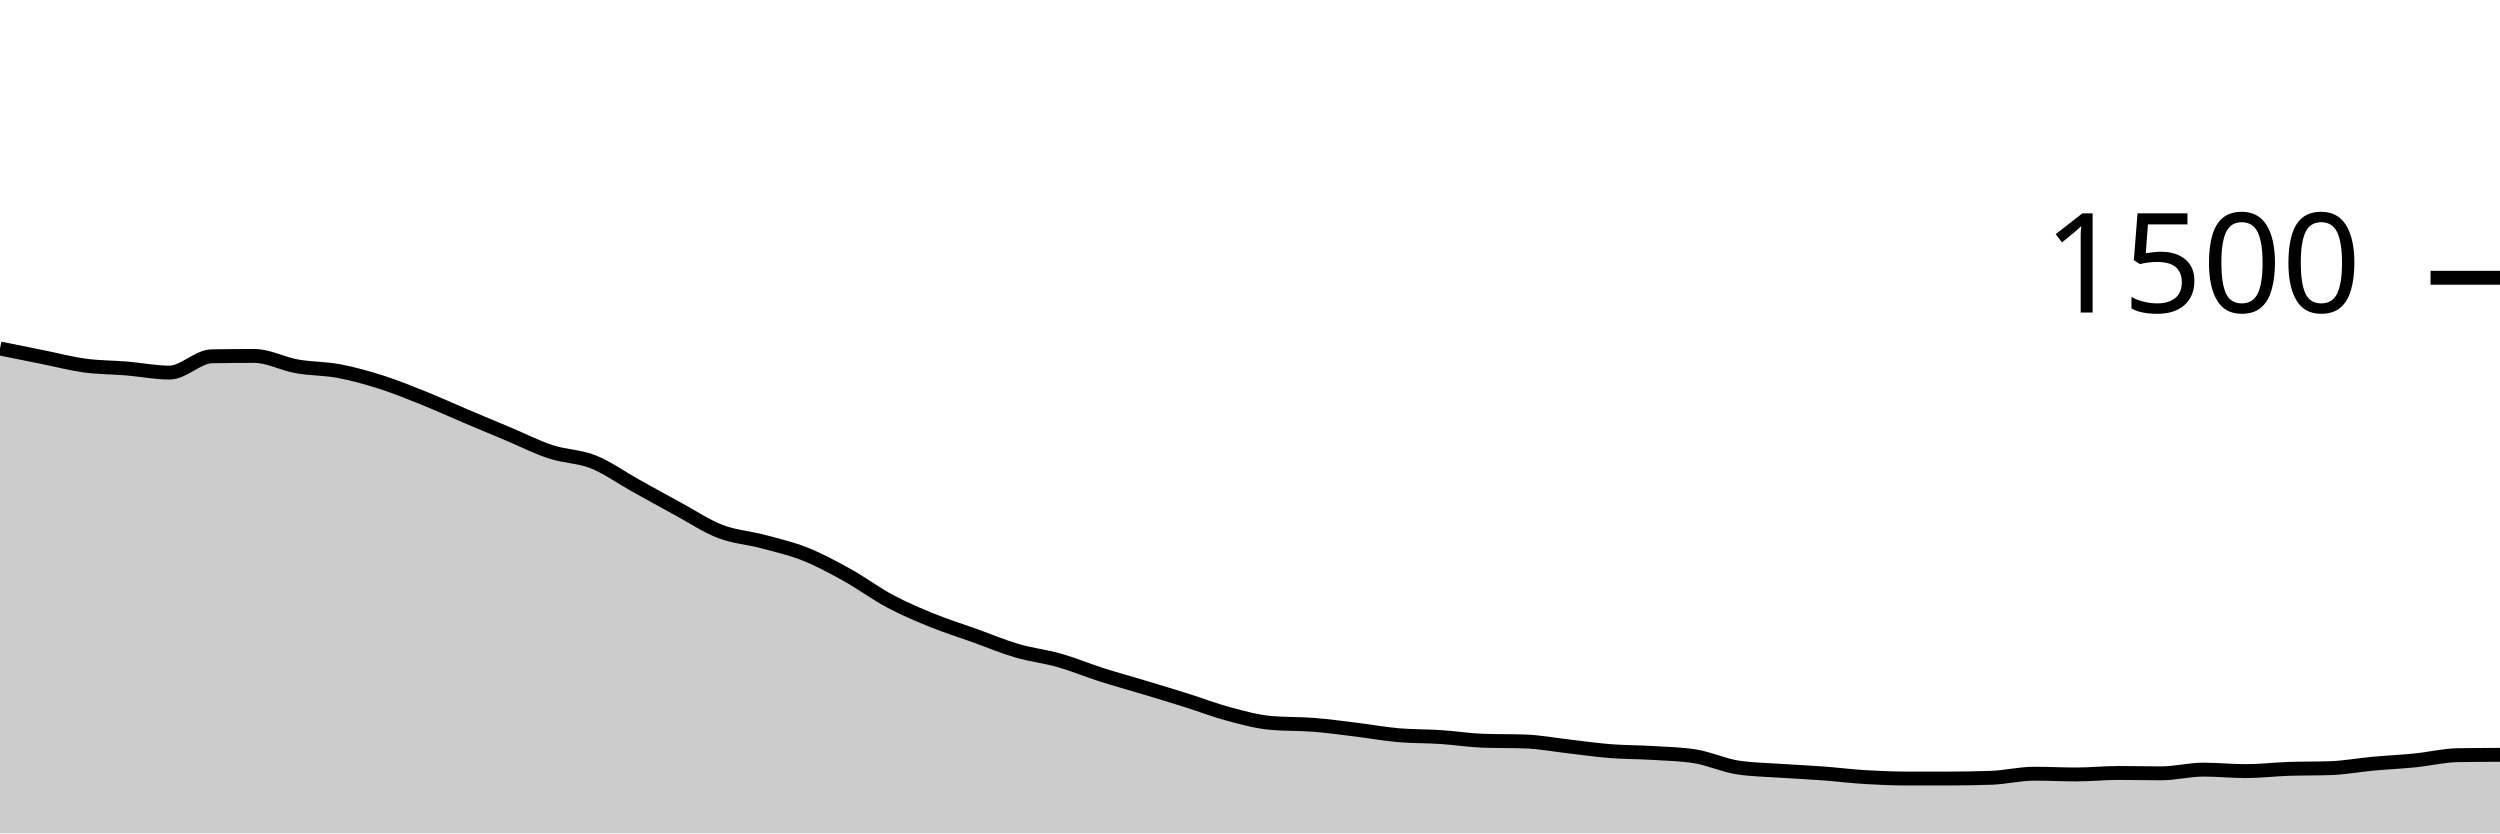
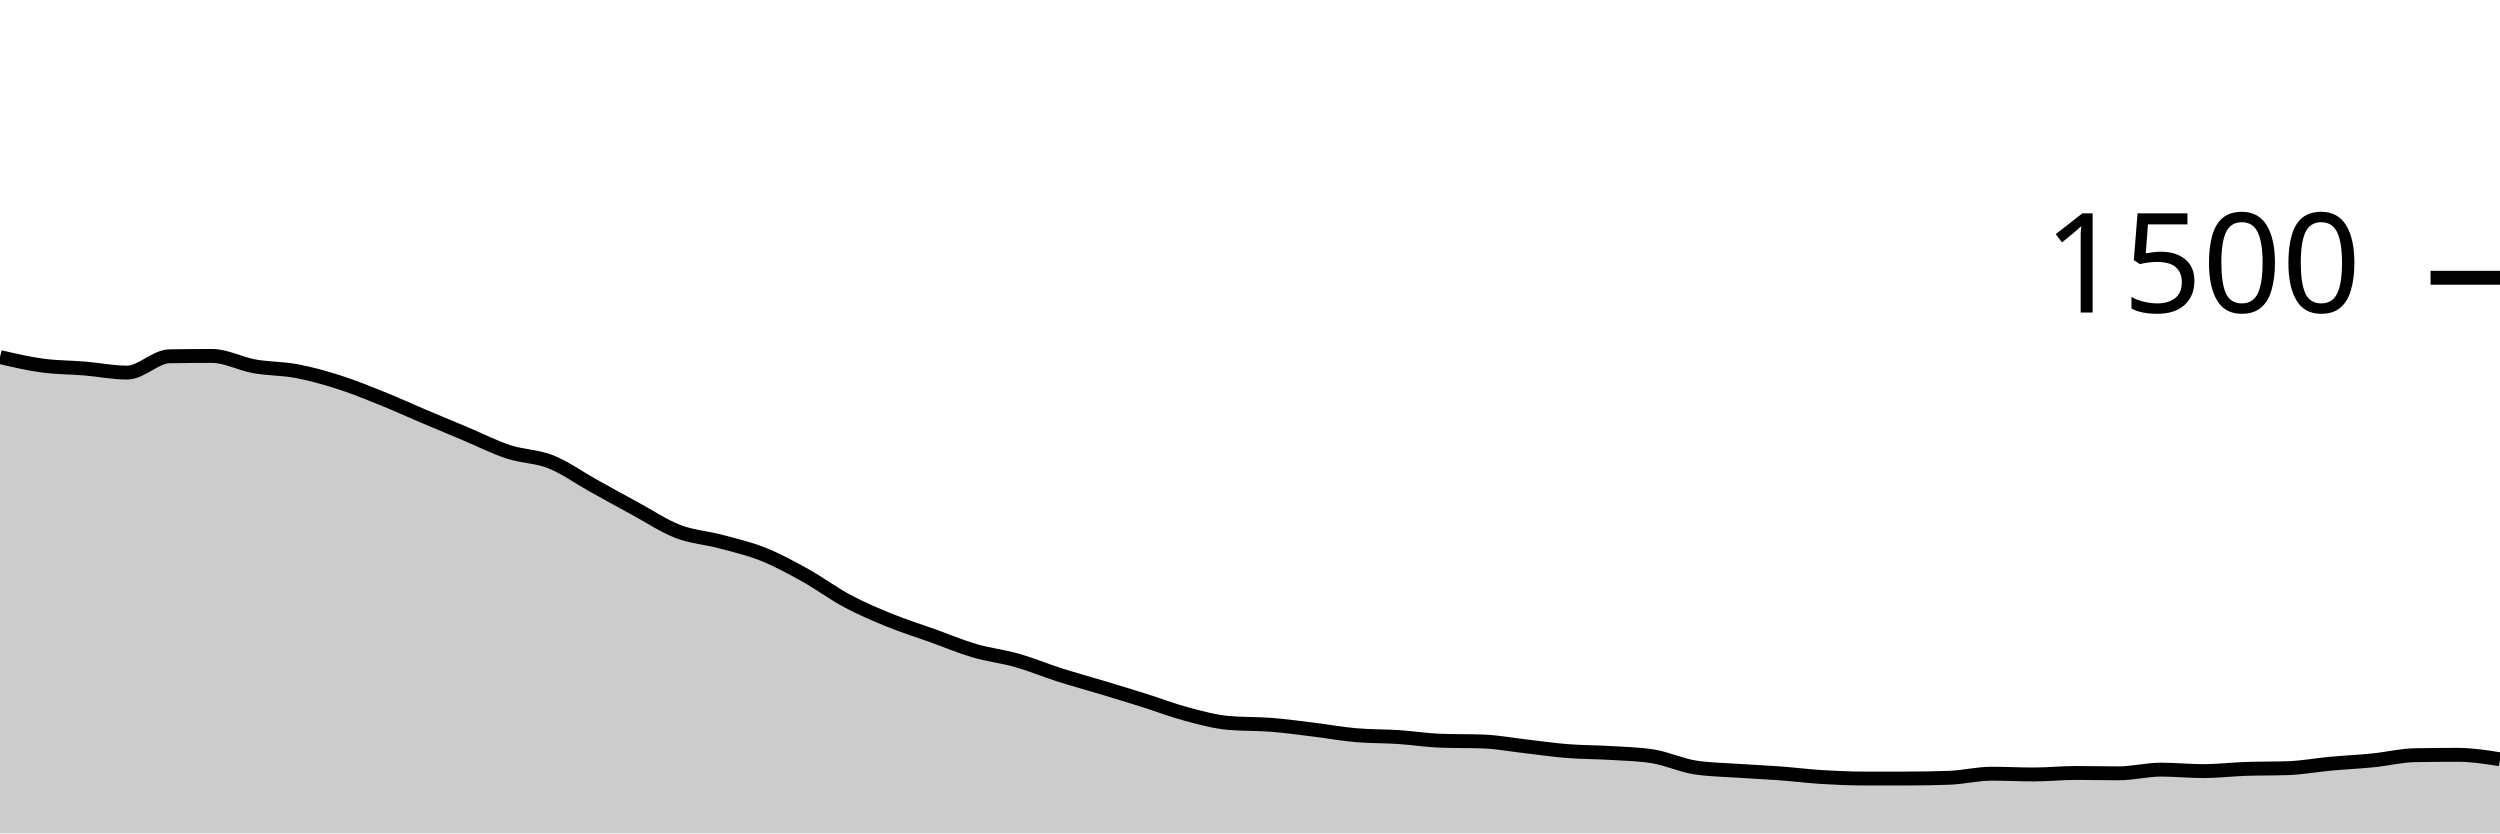
<svg xmlns="http://www.w3.org/2000/svg" viewBox="0 0 180 60">
  <g transform="translate(0,20)">
-     <path class="area" fill="rgba(0, 0, 0, 0.2)" d="M0,5.093C1.017,5.298,2.034,5.502,3.051,5.707C4.068,5.911,5.085,6.182,6.102,6.32C7.119,6.458,8.136,6.449,9.153,6.533C10.169,6.618,11.186,6.827,12.203,6.827C13.22,6.827,14.237,5.671,15.254,5.653C16.271,5.636,17.288,5.627,18.305,5.627C19.322,5.627,20.339,6.191,21.356,6.373C22.373,6.556,23.39,6.529,24.407,6.72C25.424,6.911,26.441,7.196,27.458,7.52C28.475,7.844,29.492,8.258,30.508,8.667C31.525,9.076,32.542,9.542,33.559,9.973C34.576,10.404,35.593,10.827,36.61,11.253C37.627,11.68,38.644,12.2,39.661,12.533C40.678,12.867,41.695,12.849,42.712,13.253C43.729,13.658,44.746,14.396,45.763,14.96C46.78,15.524,47.797,16.089,48.814,16.64C49.831,17.191,50.847,17.876,51.864,18.267C52.881,18.658,53.898,18.716,54.915,18.987C55.932,19.258,56.949,19.489,57.966,19.893C58.983,20.298,60,20.849,61.017,21.413C62.034,21.978,63.051,22.738,64.068,23.28C65.085,23.822,66.102,24.253,67.119,24.667C68.136,25.08,69.153,25.396,70.169,25.76C71.186,26.124,72.203,26.556,73.22,26.853C74.237,27.151,75.254,27.258,76.271,27.547C77.288,27.836,78.305,28.262,79.322,28.587C80.339,28.911,81.356,29.187,82.373,29.493C83.39,29.8,84.407,30.107,85.424,30.427C86.441,30.747,87.458,31.142,88.475,31.413C89.492,31.684,90.508,31.964,91.525,32.053C92.542,32.142,93.559,32.107,94.576,32.187C95.593,32.267,96.61,32.409,97.627,32.533C98.644,32.658,99.661,32.844,100.678,32.933C101.695,33.022,102.712,33,103.729,33.067C104.746,33.133,105.763,33.298,106.78,33.333C107.797,33.369,108.814,33.351,109.831,33.387C110.847,33.422,111.864,33.618,112.881,33.733C113.898,33.849,114.915,34,115.932,34.08C116.949,34.16,117.966,34.151,118.983,34.213C120,34.276,121.017,34.293,122.034,34.453C123.051,34.613,124.068,35.093,125.085,35.253C126.102,35.413,127.119,35.422,128.136,35.493C129.153,35.564,130.169,35.604,131.186,35.68C132.203,35.756,133.22,35.884,134.237,35.947C135.254,36.009,136.271,36.053,137.288,36.053C138.305,36.053,139.322,36.053,140.339,36.053C141.356,36.053,142.373,36.036,143.39,36C144.407,35.964,145.424,35.707,146.441,35.707C147.458,35.707,148.475,35.76,149.492,35.76C150.508,35.76,151.525,35.653,152.542,35.653C153.559,35.653,154.576,35.68,155.593,35.68C156.61,35.68,157.627,35.413,158.644,35.413C159.661,35.413,160.678,35.52,161.695,35.52C162.712,35.52,163.729,35.396,164.746,35.36C165.763,35.324,166.78,35.342,167.797,35.307C168.814,35.271,169.831,35.08,170.847,34.987C171.864,34.893,172.881,34.849,173.898,34.747C174.915,34.644,175.932,34.391,176.949,34.373C177.966,34.356,178.983,34.351,180,34.347L180,40C178.983,40,177.966,40,176.949,40C175.932,40,174.915,40,173.898,40C172.881,40,171.864,40,170.847,40C169.831,40,168.814,40,167.797,40C166.78,40,165.763,40,164.746,40C163.729,40,162.712,40,161.695,40C160.678,40,159.661,40,158.644,40C157.627,40,156.61,40,155.593,40C154.576,40,153.559,40,152.542,40C151.525,40,150.508,40,149.492,40C148.475,40,147.458,40,146.441,40C145.424,40,144.407,40,143.39,40C142.373,40,141.356,40,140.339,40C139.322,40,138.305,40,137.288,40C136.271,40,135.254,40,134.237,40C133.22,40,132.203,40,131.186,40C130.169,40,129.153,40,128.136,40C127.119,40,126.102,40,125.085,40C124.068,40,123.051,40,122.034,40C121.017,40,120,40,118.983,40C117.966,40,116.949,40,115.932,40C114.915,40,113.898,40,112.881,40C111.864,40,110.847,40,109.831,40C108.814,40,107.797,40,106.78,40C105.763,40,104.746,40,103.729,40C102.712,40,101.695,40,100.678,40C99.661,40,98.644,40,97.627,40C96.61,40,95.593,40,94.576,40C93.559,40,92.542,40,91.525,40C90.508,40,89.492,40,88.475,40C87.458,40,86.441,40,85.424,40C84.407,40,83.39,40,82.373,40C81.356,40,80.339,40,79.322,40C78.305,40,77.288,40,76.271,40C75.254,40,74.237,40,73.22,40C72.203,40,71.186,40,70.169,40C69.153,40,68.136,40,67.119,40C66.102,40,65.085,40,64.068,40C63.051,40,62.034,40,61.017,40C60,40,58.983,40,57.966,40C56.949,40,55.932,40,54.915,40C53.898,40,52.881,40,51.864,40C50.847,40,49.831,40,48.814,40C47.797,40,46.78,40,45.763,40C44.746,40,43.729,40,42.712,40C41.695,40,40.678,40,39.661,40C38.644,40,37.627,40,36.61,40C35.593,40,34.576,40,33.559,40C32.542,40,31.525,40,30.508,40C29.492,40,28.475,40,27.458,40C26.441,40,25.424,40,24.407,40C23.39,40,22.373,40,21.356,40C20.339,40,19.322,40,18.305,40C17.288,40,16.271,40,15.254,40C14.237,40,13.22,40,12.203,40C11.186,40,10.169,40,9.153,40C8.136,40,7.119,40,6.102,40C5.085,40,4.068,40,3.051,40C2.034,40,1.017,40,0,40Z" />
-     <path class="line" stroke="black" fill="none" d="M0,5.093C1.017,5.298,2.034,5.502,3.051,5.707C4.068,5.911,5.085,6.182,6.102,6.32C7.119,6.458,8.136,6.449,9.153,6.533C10.169,6.618,11.186,6.827,12.203,6.827C13.22,6.827,14.237,5.671,15.254,5.653C16.271,5.636,17.288,5.627,18.305,5.627C19.322,5.627,20.339,6.191,21.356,6.373C22.373,6.556,23.39,6.529,24.407,6.72C25.424,6.911,26.441,7.196,27.458,7.52C28.475,7.844,29.492,8.258,30.508,8.667C31.525,9.076,32.542,9.542,33.559,9.973C34.576,10.404,35.593,10.827,36.61,11.253C37.627,11.68,38.644,12.2,39.661,12.533C40.678,12.867,41.695,12.849,42.712,13.253C43.729,13.658,44.746,14.396,45.763,14.96C46.78,15.524,47.797,16.089,48.814,16.64C49.831,17.191,50.847,17.876,51.864,18.267C52.881,18.658,53.898,18.716,54.915,18.987C55.932,19.258,56.949,19.489,57.966,19.893C58.983,20.298,60,20.849,61.017,21.413C62.034,21.978,63.051,22.738,64.068,23.28C65.085,23.822,66.102,24.253,67.119,24.667C68.136,25.08,69.153,25.396,70.169,25.76C71.186,26.124,72.203,26.556,73.22,26.853C74.237,27.151,75.254,27.258,76.271,27.547C77.288,27.836,78.305,28.262,79.322,28.587C80.339,28.911,81.356,29.187,82.373,29.493C83.39,29.8,84.407,30.107,85.424,30.427C86.441,30.747,87.458,31.142,88.475,31.413C89.492,31.684,90.508,31.964,91.525,32.053C92.542,32.142,93.559,32.107,94.576,32.187C95.593,32.267,96.61,32.409,97.627,32.533C98.644,32.658,99.661,32.844,100.678,32.933C101.695,33.022,102.712,33,103.729,33.067C104.746,33.133,105.763,33.298,106.78,33.333C107.797,33.369,108.814,33.351,109.831,33.387C110.847,33.422,111.864,33.618,112.881,33.733C113.898,33.849,114.915,34,115.932,34.08C116.949,34.16,117.966,34.151,118.983,34.213C120,34.276,121.017,34.293,122.034,34.453C123.051,34.613,124.068,35.093,125.085,35.253C126.102,35.413,127.119,35.422,128.136,35.493C129.153,35.564,130.169,35.604,131.186,35.68C132.203,35.756,133.22,35.884,134.237,35.947C135.254,36.009,136.271,36.053,137.288,36.053C138.305,36.053,139.322,36.053,140.339,36.053C141.356,36.053,142.373,36.036,143.39,36C144.407,35.964,145.424,35.707,146.441,35.707C147.458,35.707,148.475,35.76,149.492,35.76C150.508,35.76,151.525,35.653,152.542,35.653C153.559,35.653,154.576,35.68,155.593,35.68C156.61,35.68,157.627,35.413,158.644,35.413C159.661,35.413,160.678,35.52,161.695,35.52C162.712,35.52,163.729,35.396,164.746,35.36C165.763,35.324,166.78,35.342,167.797,35.307C168.814,35.271,169.831,35.08,170.847,34.987C171.864,34.893,172.881,34.849,173.898,34.747C174.915,34.644,175.932,34.391,176.949,34.373C177.966,34.356,178.983,34.351,180,34.347" />
+     <path class="area" fill="rgba(0, 0, 0, 0.2)" d="M0,5.707C1.017,5.944,2.034,6.182,3.051,6.32C4.068,6.458,5.085,6.449,6.102,6.533C7.119,6.618,8.136,6.827,9.153,6.827C10.169,6.827,11.186,5.671,12.203,5.653C13.22,5.636,14.237,5.627,15.254,5.627C16.271,5.627,17.288,6.191,18.305,6.373C19.322,6.556,20.339,6.529,21.356,6.72C22.373,6.911,23.39,7.196,24.407,7.52C25.424,7.844,26.441,8.258,27.458,8.667C28.475,9.076,29.492,9.542,30.508,9.973C31.525,10.404,32.542,10.827,33.559,11.253C34.576,11.68,35.593,12.2,36.61,12.533C37.627,12.867,38.644,12.849,39.661,13.253C40.678,13.658,41.695,14.396,42.712,14.96C43.729,15.524,44.746,16.089,45.763,16.64C46.78,17.191,47.797,17.876,48.814,18.267C49.831,18.658,50.847,18.716,51.864,18.987C52.881,19.258,53.898,19.489,54.915,19.893C55.932,20.298,56.949,20.849,57.966,21.413C58.983,21.978,60,22.738,61.017,23.28C62.034,23.822,63.051,24.253,64.068,24.667C65.085,25.08,66.102,25.396,67.119,25.76C68.136,26.124,69.153,26.556,70.169,26.853C71.186,27.151,72.203,27.258,73.22,27.547C74.237,27.836,75.254,28.262,76.271,28.587C77.288,28.911,78.305,29.187,79.322,29.493C80.339,29.8,81.356,30.107,82.373,30.427C83.39,30.747,84.407,31.142,85.424,31.413C86.441,31.684,87.458,31.964,88.475,32.053C89.492,32.142,90.508,32.107,91.525,32.187C92.542,32.267,93.559,32.409,94.576,32.533C95.593,32.658,96.61,32.844,97.627,32.933C98.644,33.022,99.661,33,100.678,33.067C101.695,33.133,102.712,33.298,103.729,33.333C104.746,33.369,105.763,33.351,106.78,33.387C107.797,33.422,108.814,33.618,109.831,33.733C110.847,33.849,111.864,34,112.881,34.08C113.898,34.16,114.915,34.151,115.932,34.213C116.949,34.276,117.966,34.293,118.983,34.453C120,34.613,121.017,35.093,122.034,35.253C123.051,35.413,124.068,35.422,125.085,35.493C126.102,35.564,127.119,35.604,128.136,35.68C129.153,35.756,130.169,35.884,131.186,35.947C132.203,36.009,133.22,36.053,134.237,36.053C135.254,36.053,136.271,36.053,137.288,36.053C138.305,36.053,139.322,36.036,140.339,36C141.356,35.964,142.373,35.707,143.39,35.707C144.407,35.707,145.424,35.76,146.441,35.76C147.458,35.76,148.475,35.653,149.492,35.653C150.508,35.653,151.525,35.68,152.542,35.68C153.559,35.68,154.576,35.413,155.593,35.413C156.61,35.413,157.627,35.52,158.644,35.52C159.661,35.52,160.678,35.396,161.695,35.36C162.712,35.324,163.729,35.342,164.746,35.307C165.763,35.271,166.78,35.08,167.797,34.987C168.814,34.893,169.831,34.849,170.847,34.747C171.864,34.644,172.881,34.391,173.898,34.373C174.915,34.356,175.932,34.347,176.949,34.347C177.966,34.347,178.983,34.507,180,34.667L180,40C178.983,40,177.966,40,176.949,40C175.932,40,174.915,40,173.898,40C172.881,40,171.864,40,170.847,40C169.831,40,168.814,40,167.797,40C166.78,40,165.763,40,164.746,40C163.729,40,162.712,40,161.695,40C160.678,40,159.661,40,158.644,40C157.627,40,156.61,40,155.593,40C154.576,40,153.559,40,152.542,40C151.525,40,150.508,40,149.492,40C148.475,40,147.458,40,146.441,40C145.424,40,144.407,40,143.39,40C142.373,40,141.356,40,140.339,40C139.322,40,138.305,40,137.288,40C136.271,40,135.254,40,134.237,40C133.22,40,132.203,40,131.186,40C130.169,40,129.153,40,128.136,40C127.119,40,126.102,40,125.085,40C124.068,40,123.051,40,122.034,40C121.017,40,120,40,118.983,40C117.966,40,116.949,40,115.932,40C114.915,40,113.898,40,112.881,40C111.864,40,110.847,40,109.831,40C108.814,40,107.797,40,106.78,40C105.763,40,104.746,40,103.729,40C102.712,40,101.695,40,100.678,40C99.661,40,98.644,40,97.627,40C96.61,40,95.593,40,94.576,40C93.559,40,92.542,40,91.525,40C90.508,40,89.492,40,88.475,40C87.458,40,86.441,40,85.424,40C84.407,40,83.39,40,82.373,40C81.356,40,80.339,40,79.322,40C78.305,40,77.288,40,76.271,40C75.254,40,74.237,40,73.22,40C72.203,40,71.186,40,70.169,40C69.153,40,68.136,40,67.119,40C66.102,40,65.085,40,64.068,40C63.051,40,62.034,40,61.017,40C60,40,58.983,40,57.966,40C56.949,40,55.932,40,54.915,40C53.898,40,52.881,40,51.864,40C50.847,40,49.831,40,48.814,40C47.797,40,46.78,40,45.763,40C44.746,40,43.729,40,42.712,40C41.695,40,40.678,40,39.661,40C38.644,40,37.627,40,36.61,40C35.593,40,34.576,40,33.559,40C32.542,40,31.525,40,30.508,40C29.492,40,28.475,40,27.458,40C26.441,40,25.424,40,24.407,40C23.39,40,22.373,40,21.356,40C20.339,40,19.322,40,18.305,40C17.288,40,16.271,40,15.254,40C14.237,40,13.22,40,12.203,40C11.186,40,10.169,40,9.153,40C8.136,40,7.119,40,6.102,40C5.085,40,4.068,40,3.051,40C2.034,40,1.017,40,0,40Z" />
+     <path class="line" stroke="black" fill="none" d="M0,5.707C1.017,5.944,2.034,6.182,3.051,6.32C4.068,6.458,5.085,6.449,6.102,6.533C7.119,6.618,8.136,6.827,9.153,6.827C10.169,6.827,11.186,5.671,12.203,5.653C13.22,5.636,14.237,5.627,15.254,5.627C16.271,5.627,17.288,6.191,18.305,6.373C19.322,6.556,20.339,6.529,21.356,6.72C22.373,6.911,23.39,7.196,24.407,7.52C25.424,7.844,26.441,8.258,27.458,8.667C28.475,9.076,29.492,9.542,30.508,9.973C31.525,10.404,32.542,10.827,33.559,11.253C34.576,11.68,35.593,12.2,36.61,12.533C37.627,12.867,38.644,12.849,39.661,13.253C40.678,13.658,41.695,14.396,42.712,14.96C43.729,15.524,44.746,16.089,45.763,16.64C46.78,17.191,47.797,17.876,48.814,18.267C49.831,18.658,50.847,18.716,51.864,18.987C52.881,19.258,53.898,19.489,54.915,19.893C55.932,20.298,56.949,20.849,57.966,21.413C58.983,21.978,60,22.738,61.017,23.28C62.034,23.822,63.051,24.253,64.068,24.667C65.085,25.08,66.102,25.396,67.119,25.76C68.136,26.124,69.153,26.556,70.169,26.853C71.186,27.151,72.203,27.258,73.22,27.547C74.237,27.836,75.254,28.262,76.271,28.587C77.288,28.911,78.305,29.187,79.322,29.493C80.339,29.8,81.356,30.107,82.373,30.427C83.39,30.747,84.407,31.142,85.424,31.413C86.441,31.684,87.458,31.964,88.475,32.053C89.492,32.142,90.508,32.107,91.525,32.187C92.542,32.267,93.559,32.409,94.576,32.533C95.593,32.658,96.61,32.844,97.627,32.933C98.644,33.022,99.661,33,100.678,33.067C101.695,33.133,102.712,33.298,103.729,33.333C104.746,33.369,105.763,33.351,106.78,33.387C107.797,33.422,108.814,33.618,109.831,33.733C110.847,33.849,111.864,34,112.881,34.08C113.898,34.16,114.915,34.151,115.932,34.213C116.949,34.276,117.966,34.293,118.983,34.453C120,34.613,121.017,35.093,122.034,35.253C123.051,35.413,124.068,35.422,125.085,35.493C126.102,35.564,127.119,35.604,128.136,35.68C129.153,35.756,130.169,35.884,131.186,35.947C132.203,36.009,133.22,36.053,134.237,36.053C135.254,36.053,136.271,36.053,137.288,36.053C138.305,36.053,139.322,36.036,140.339,36C141.356,35.964,142.373,35.707,143.39,35.707C144.407,35.707,145.424,35.76,146.441,35.76C147.458,35.76,148.475,35.653,149.492,35.653C150.508,35.653,151.525,35.68,152.542,35.68C153.559,35.68,154.576,35.413,155.593,35.413C156.61,35.413,157.627,35.52,158.644,35.52C159.661,35.52,160.678,35.396,161.695,35.36C162.712,35.324,163.729,35.342,164.746,35.307C165.763,35.271,166.78,35.08,167.797,34.987C168.814,34.893,169.831,34.849,170.847,34.747C171.864,34.644,172.881,34.391,173.898,34.373C174.915,34.356,175.932,34.347,176.949,34.347C177.966,34.347,178.983,34.507,180,34.667" />
    <path class="axis-ceiling" stroke-width="1" stroke="black" fill="none" d="M175,0L180,0" />
    <text class="axis-ceiling-label" font-family="sans-serif" text-anchor="end" font-size="10px" x="170" y="2.5">1500</text>
  </g>
</svg>
